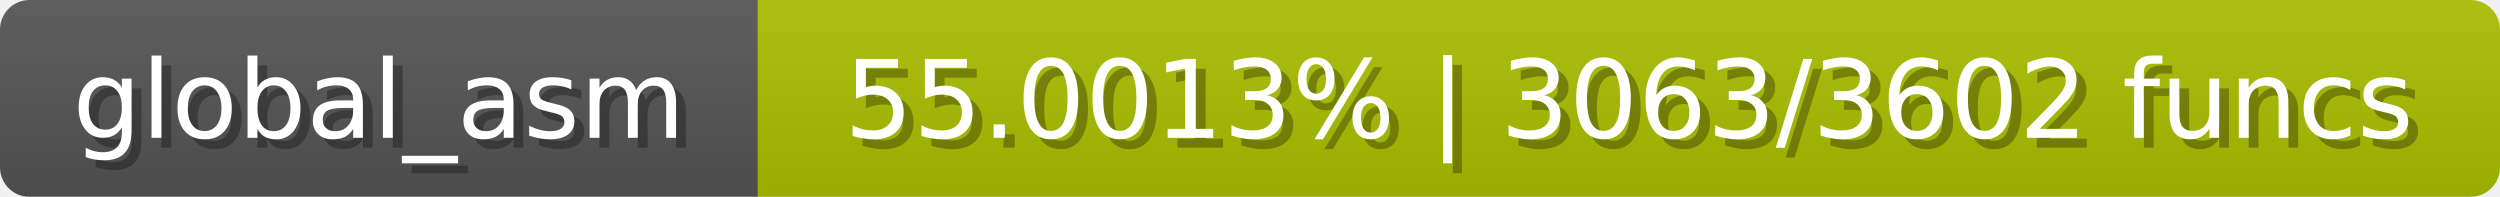
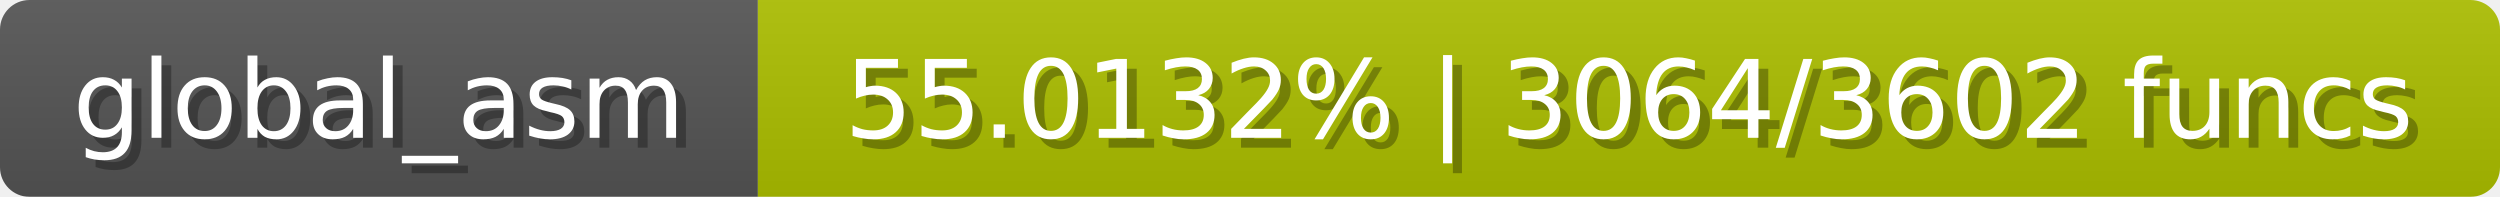
<svg xmlns="http://www.w3.org/2000/svg" width="254" height="20">
  <linearGradient id="b" x2="0" y2="100%">
    <stop offset="0" stop-color="#bbb" stop-opacity=".1" />
    <stop offset="1" stop-opacity=".1" />
  </linearGradient>
  <mask id="anybadge_1">
    <rect width="254" height="20" rx="3" fill="#fff" />
  </mask>
  <g mask="url(#anybadge_1)">
    <path fill="#555" d="M0 0h77v20H0z" />
    <path fill="#adc000" d="M77 0h177v20H77z" />
    <path fill="url(#b)" d="M0 0h254v20H0z" />
  </g>
  <g fill="#fff" text-anchor="middle" font-family="DejaVu Sans,Verdana,Geneva,sans-serif" font-size="11">
    <text x="39.5" y="15" fill="#010101" fill-opacity=".3">global_asm</text>
    <text x="38.5" y="14">global_asm</text>
  </g>
  <g fill="#fff" text-anchor="middle" font-family="DejaVu Sans,Verdana,Geneva,sans-serif" font-size="11">
-     <text x="166.5" y="15" fill="#010101" fill-opacity=".3">55.0013% | 3063/3602 funcs</text>
-     <text x="165.5" y="14">55.0013% | 3063/3602 funcs</text>
+     <text x="166.5" y="15" fill="#010101" fill-opacity=".3">55.0132% | 3064/3602 funcs</text>
+     <text x="165.5" y="14">55.0132% | 3064/3602 funcs</text>
  </g>
</svg>
